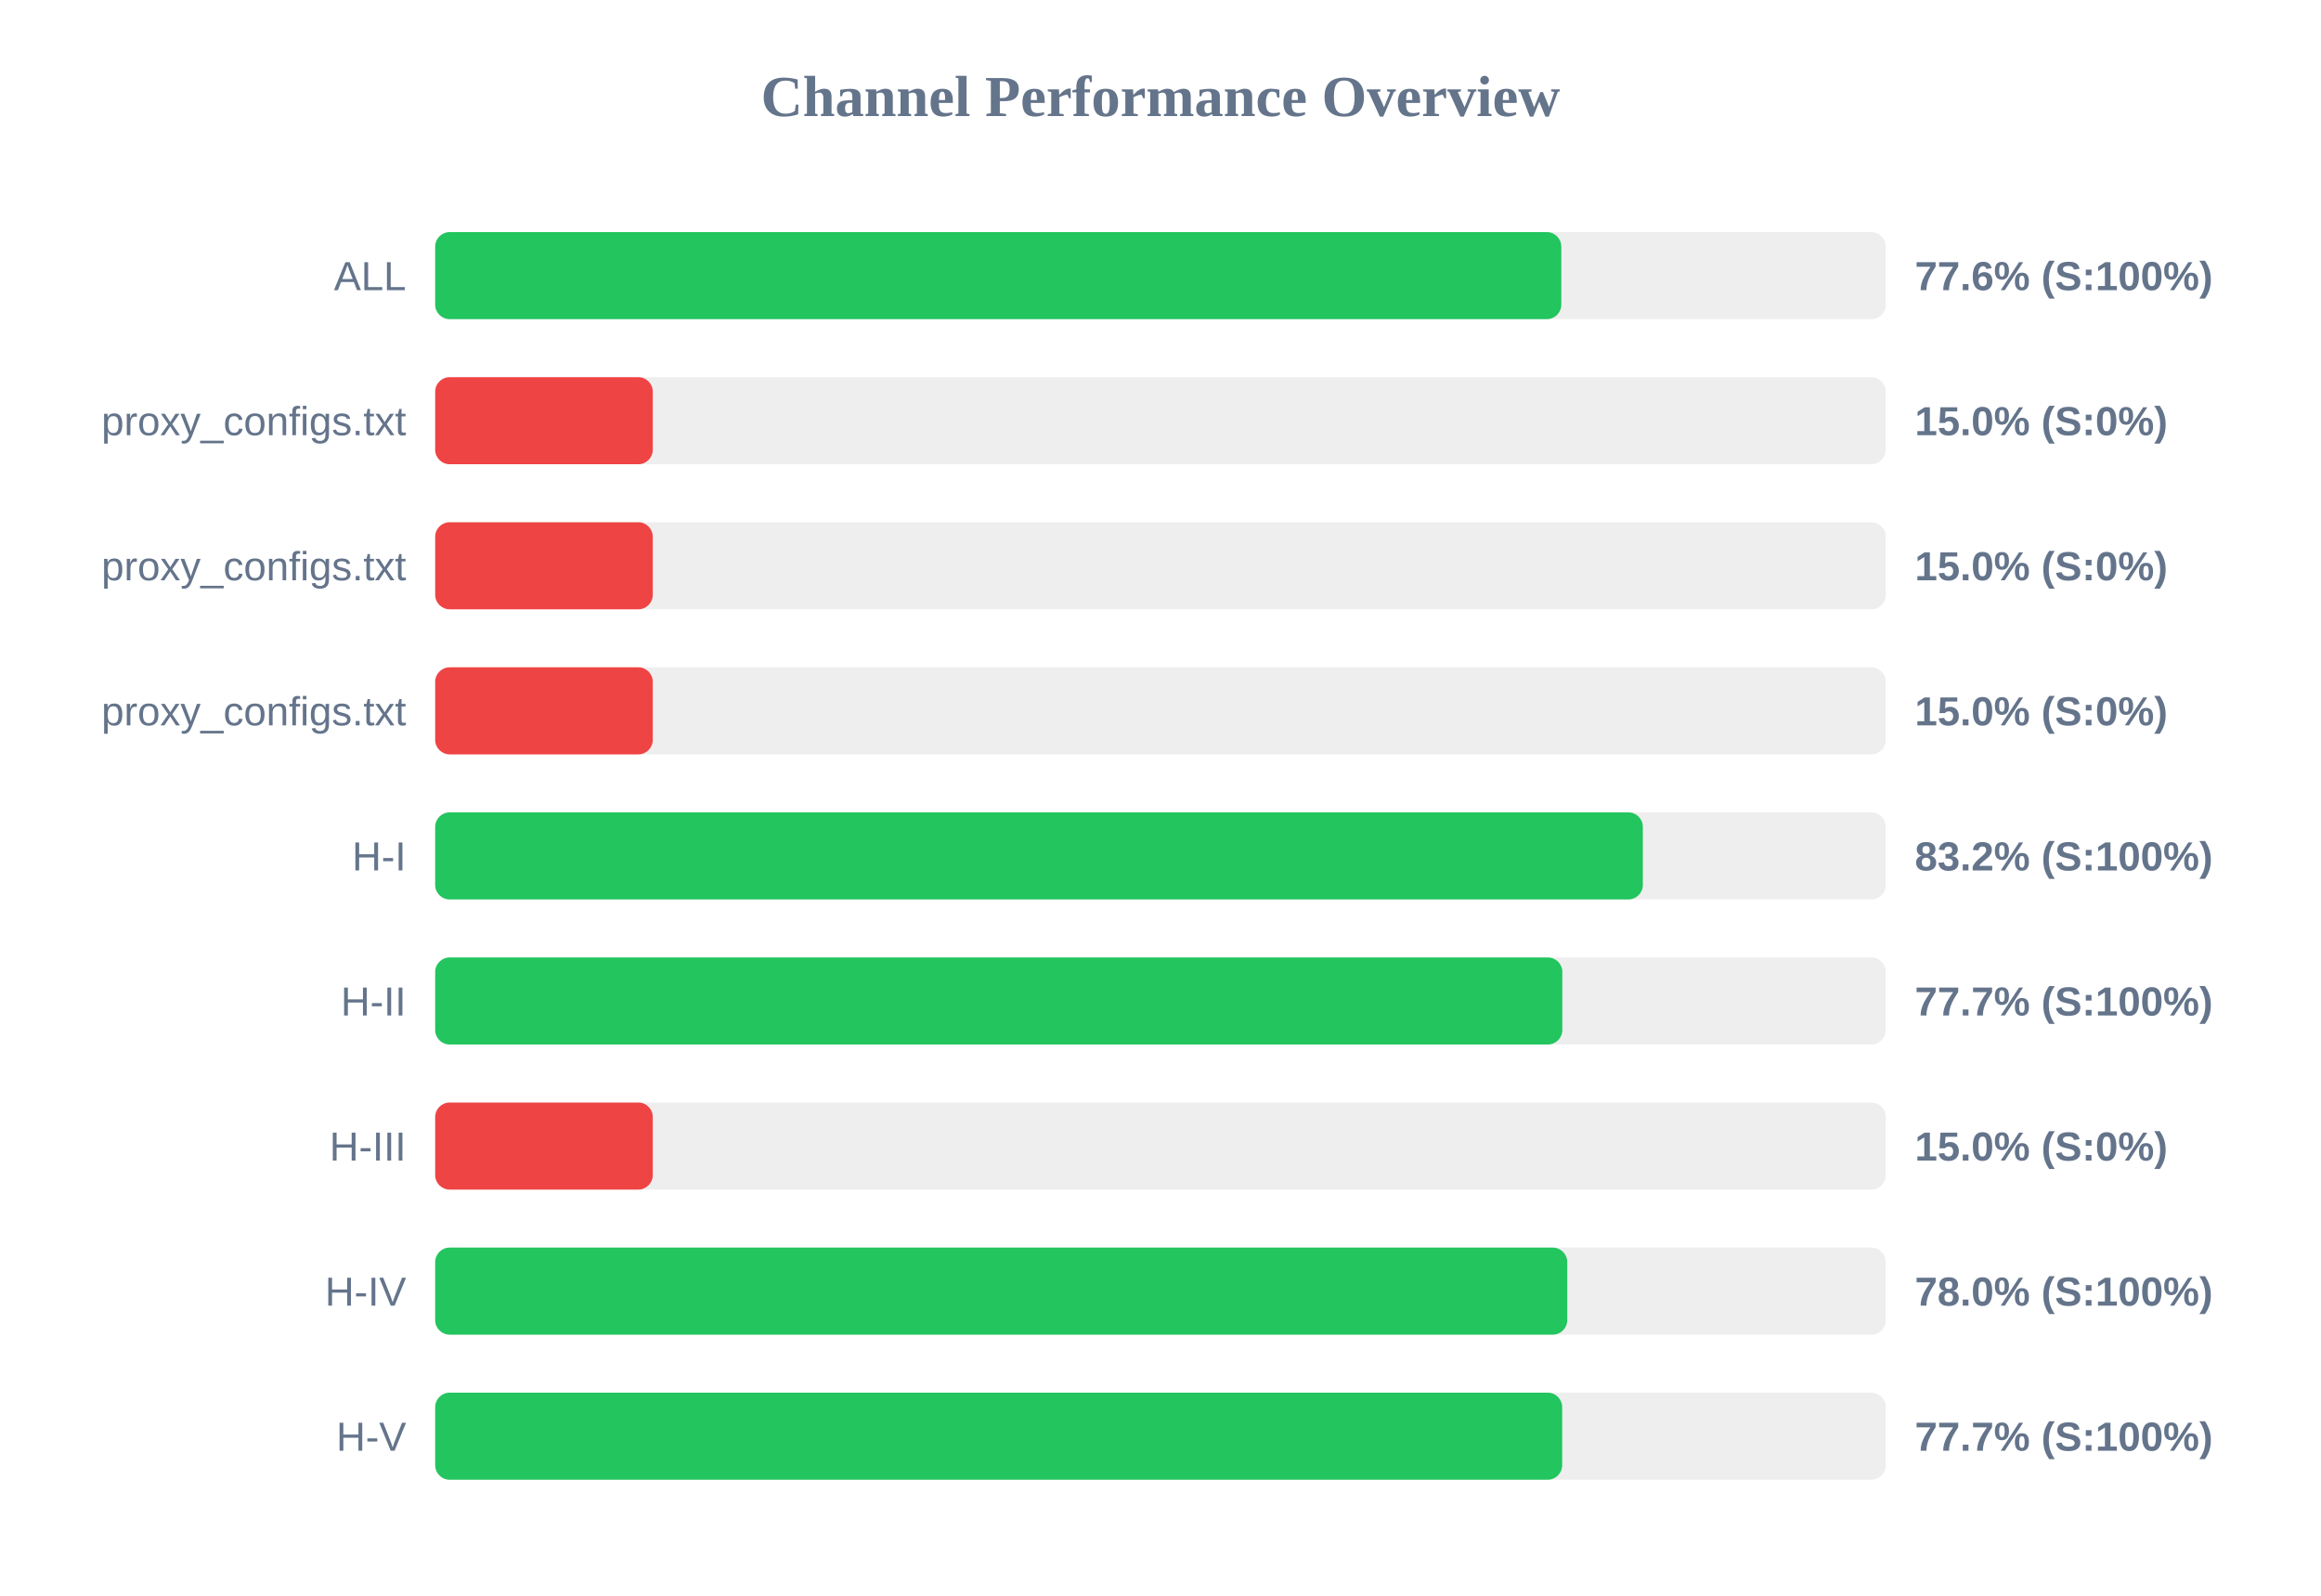
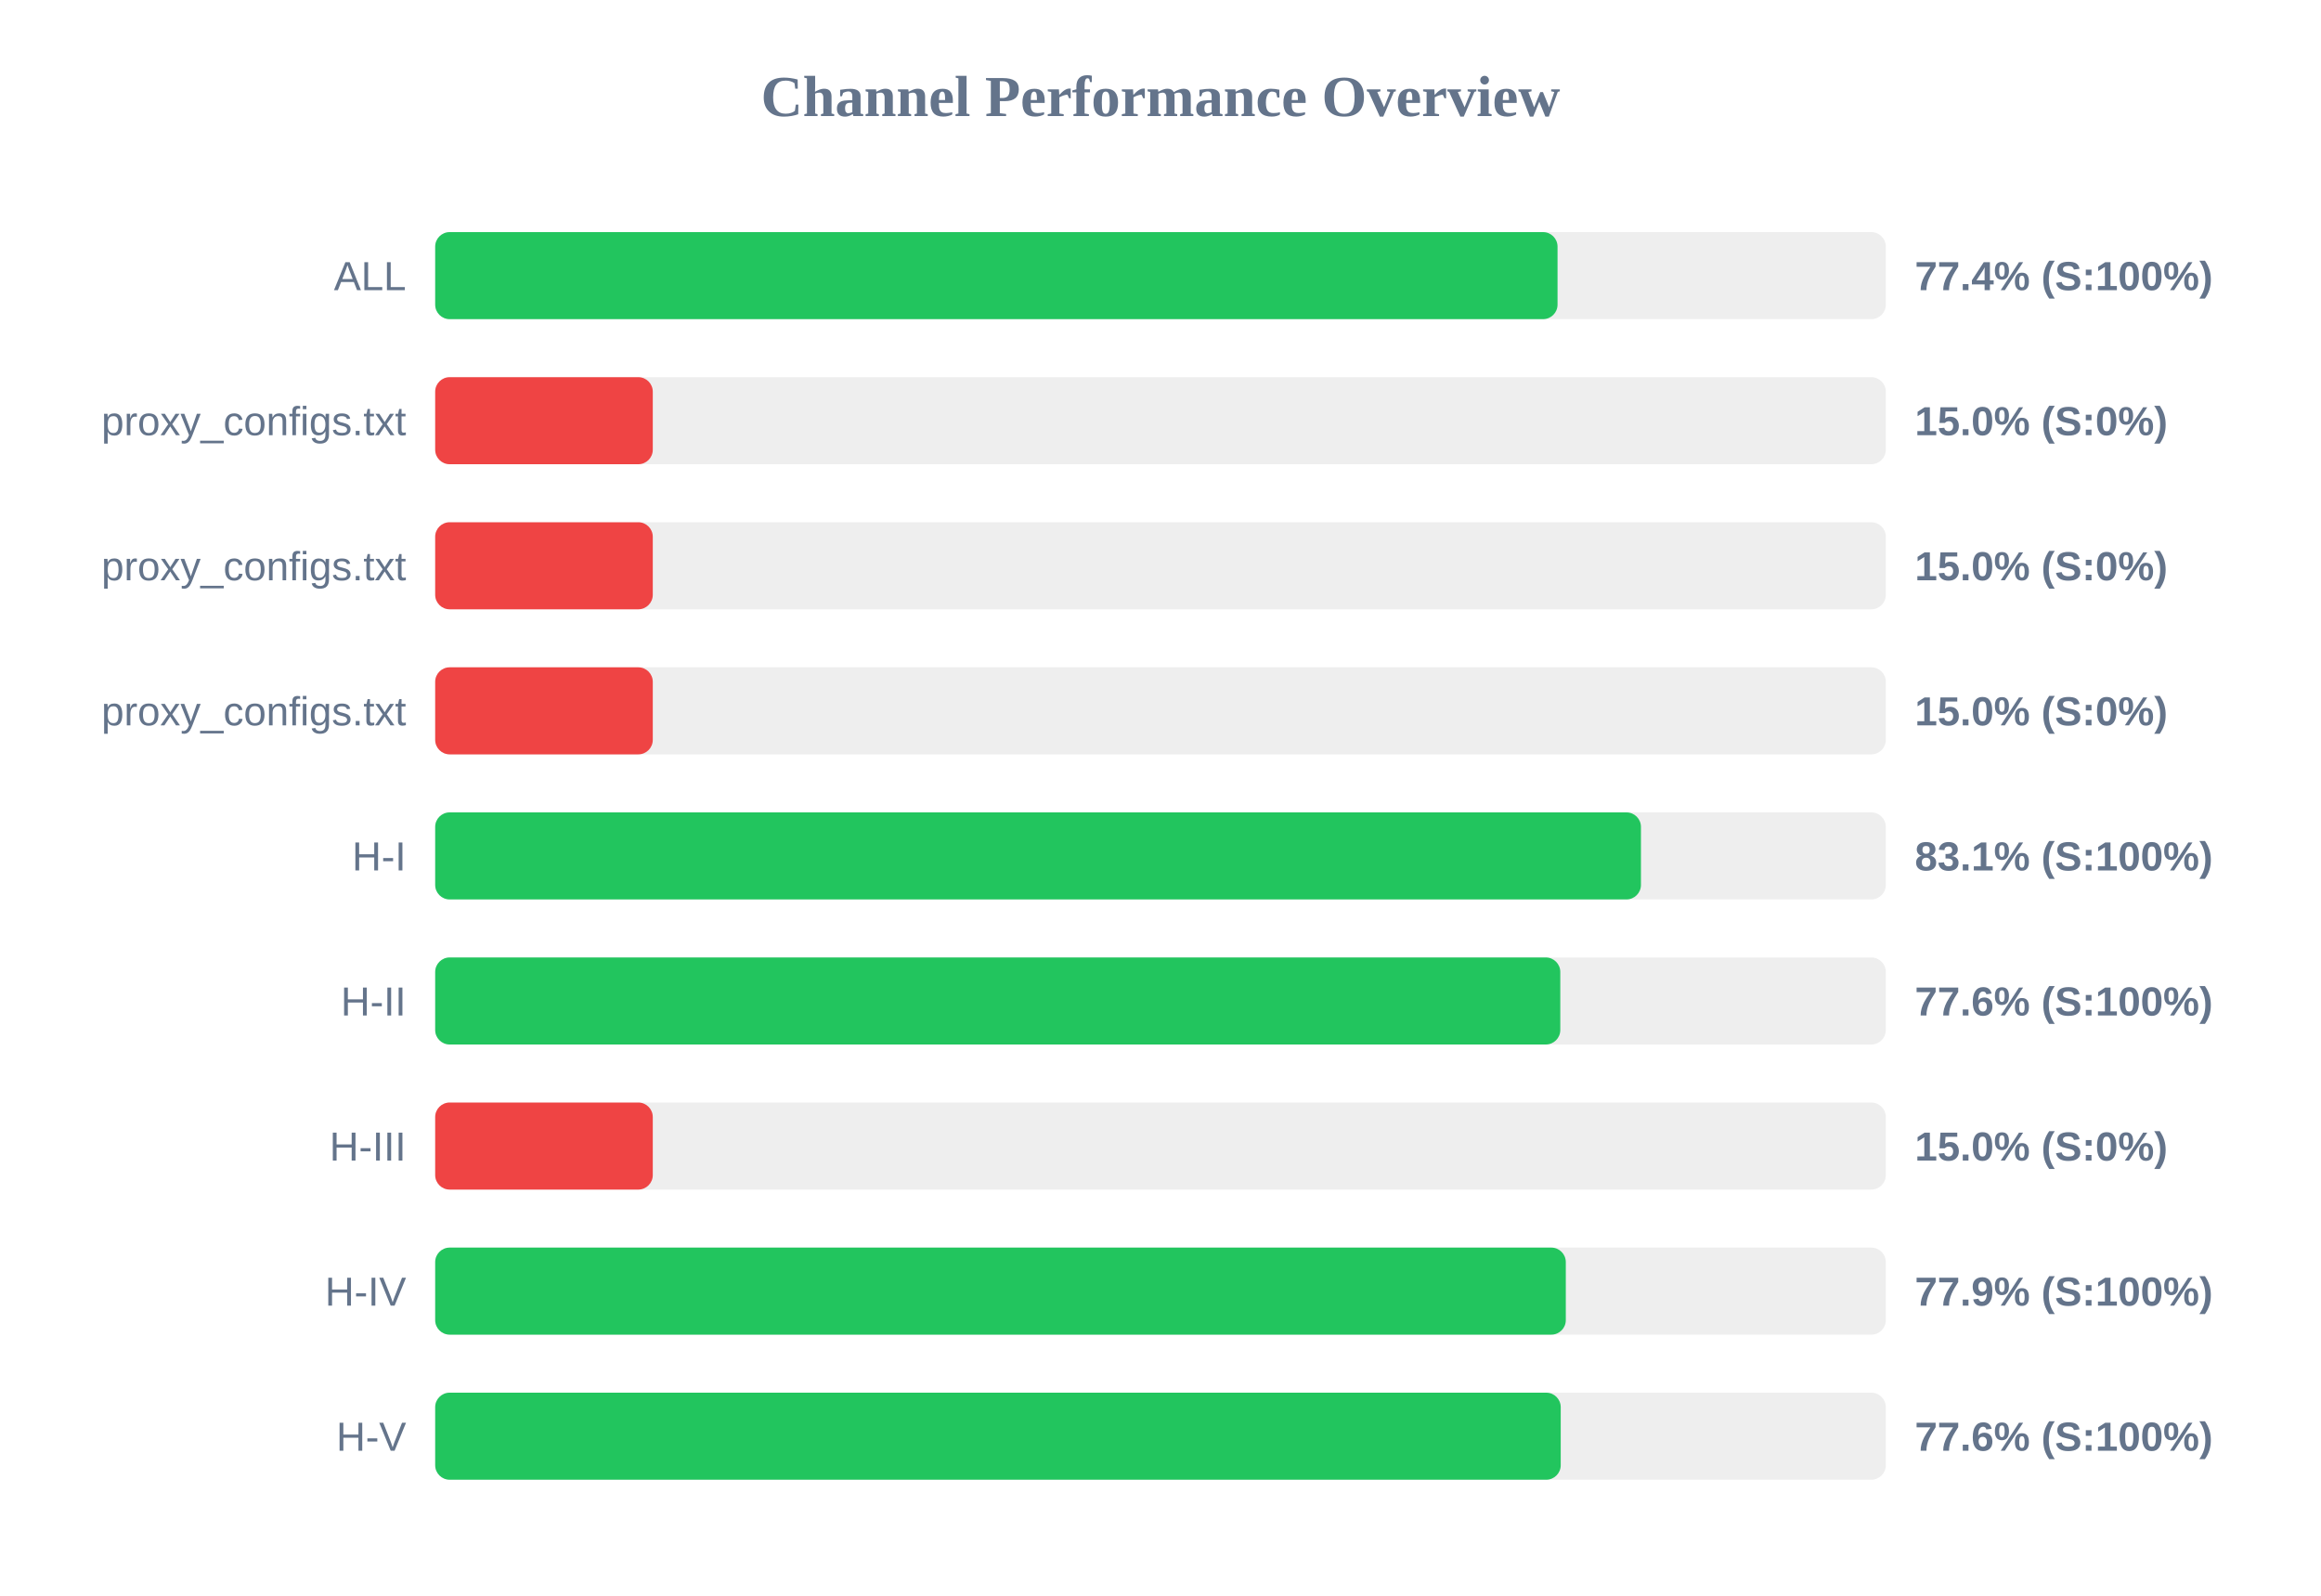
<svg xmlns="http://www.w3.org/2000/svg" width="800" height="550" version="1.1">
  <style>
        .row { font: 14px Arial; fill: #64748b; }
        .score { font: bold 14px Arial; fill: #64748b; }
    </style>
  <text x="400" y="40" text-anchor="middle" font-size="20px" font-weight="bold" fill="#64748b">Channel Performance Overview</text>
  <rect x="150" y="80" width="500" height="30" fill="#eee" rx="5" />
-   <rect x="150" y="80" width="388.15" height="30" fill="#22c55e" rx="5" />
+   <rect x="150" y="80" width="386.85" height="30" fill="#22c55e" rx="5" />
  <text x="140" y="100" text-anchor="end" class="row">ALL</text>
-   <text x="660" y="100" text-anchor="start" class="score">77.6% (S:100%)</text>
+   <text x="660" y="100" text-anchor="start" class="score">77.4% (S:100%)</text>
  <rect x="150" y="130" width="500" height="30" fill="#eee" rx="5" />
  <rect x="150" y="130" width="75.0" height="30" fill="#ef4444" rx="5" />
  <text x="140" y="150" text-anchor="end" class="row">proxy_configs.txt</text>
  <text x="660" y="150" text-anchor="start" class="score">15.0% (S:0%)</text>
  <rect x="150" y="180" width="500" height="30" fill="#eee" rx="5" />
  <rect x="150" y="180" width="75.0" height="30" fill="#ef4444" rx="5" />
  <text x="140" y="200" text-anchor="end" class="row">proxy_configs.txt</text>
  <text x="660" y="200" text-anchor="start" class="score">15.0% (S:0%)</text>
  <rect x="150" y="230" width="500" height="30" fill="#eee" rx="5" />
  <rect x="150" y="230" width="75.0" height="30" fill="#ef4444" rx="5" />
  <text x="140" y="250" text-anchor="end" class="row">proxy_configs.txt</text>
  <text x="660" y="250" text-anchor="start" class="score">15.0% (S:0%)</text>
  <rect x="150" y="280" width="500" height="30" fill="#eee" rx="5" />
-   <rect x="150" y="280" width="416.25" height="30" fill="#22c55e" rx="5" />
+   <rect x="150" y="280" width="415.6" height="30" fill="#22c55e" rx="5" />
  <text x="140" y="300" text-anchor="end" class="row">H-I</text>
-   <text x="660" y="300" text-anchor="start" class="score">83.2% (S:100%)</text>
+   <text x="660" y="300" text-anchor="start" class="score">83.1% (S:100%)</text>
  <rect x="150" y="330" width="500" height="30" fill="#eee" rx="5" />
-   <rect x="150" y="330" width="388.5" height="30" fill="#22c55e" rx="5" />
+   <rect x="150" y="330" width="387.8" height="30" fill="#22c55e" rx="5" />
  <text x="140" y="350" text-anchor="end" class="row">H-II</text>
-   <text x="660" y="350" text-anchor="start" class="score">77.7% (S:100%)</text>
+   <text x="660" y="350" text-anchor="start" class="score">77.6% (S:100%)</text>
  <rect x="150" y="380" width="500" height="30" fill="#eee" rx="5" />
  <rect x="150" y="380" width="75.0" height="30" fill="#ef4444" rx="5" />
  <text x="140" y="400" text-anchor="end" class="row">H-III</text>
  <text x="660" y="400" text-anchor="start" class="score">15.0% (S:0%)</text>
  <rect x="150" y="430" width="500" height="30" fill="#eee" rx="5" />
-   <rect x="150" y="430" width="390.2" height="30" fill="#22c55e" rx="5" />
+   <rect x="150" y="430" width="389.7" height="30" fill="#22c55e" rx="5" />
  <text x="140" y="450" text-anchor="end" class="row">H-IV</text>
-   <text x="660" y="450" text-anchor="start" class="score">78.0% (S:100%)</text>
+   <text x="660" y="450" text-anchor="start" class="score">77.9% (S:100%)</text>
  <rect x="150" y="480" width="500" height="30" fill="#eee" rx="5" />
-   <rect x="150" y="480" width="388.45" height="30" fill="#22c55e" rx="5" />
+   <rect x="150" y="480" width="387.95" height="30" fill="#22c55e" rx="5" />
  <text x="140" y="500" text-anchor="end" class="row">H-V</text>
-   <text x="660" y="500" text-anchor="start" class="score">77.7% (S:100%)</text>
+   <text x="660" y="500" text-anchor="start" class="score">77.6% (S:100%)</text>
</svg>
